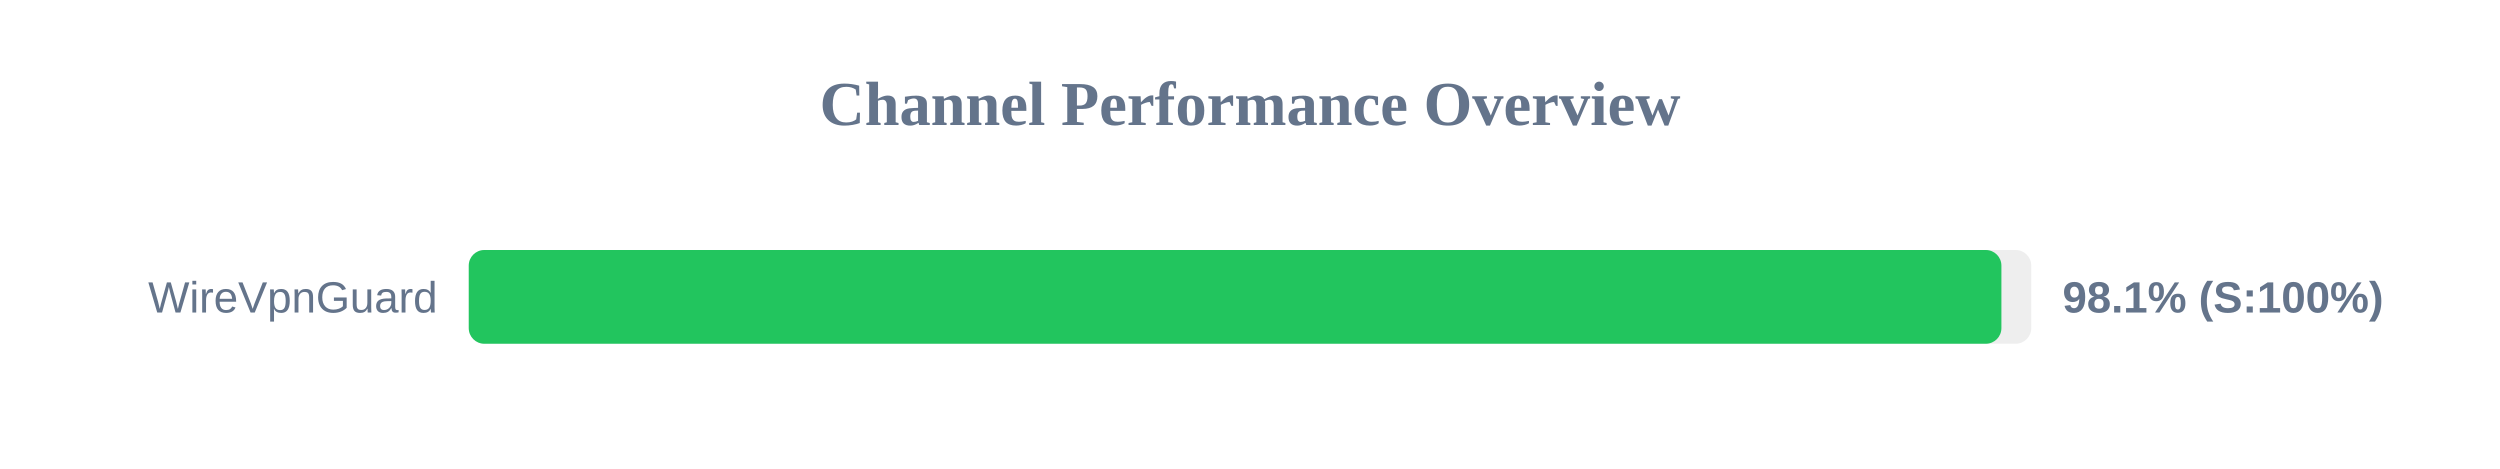
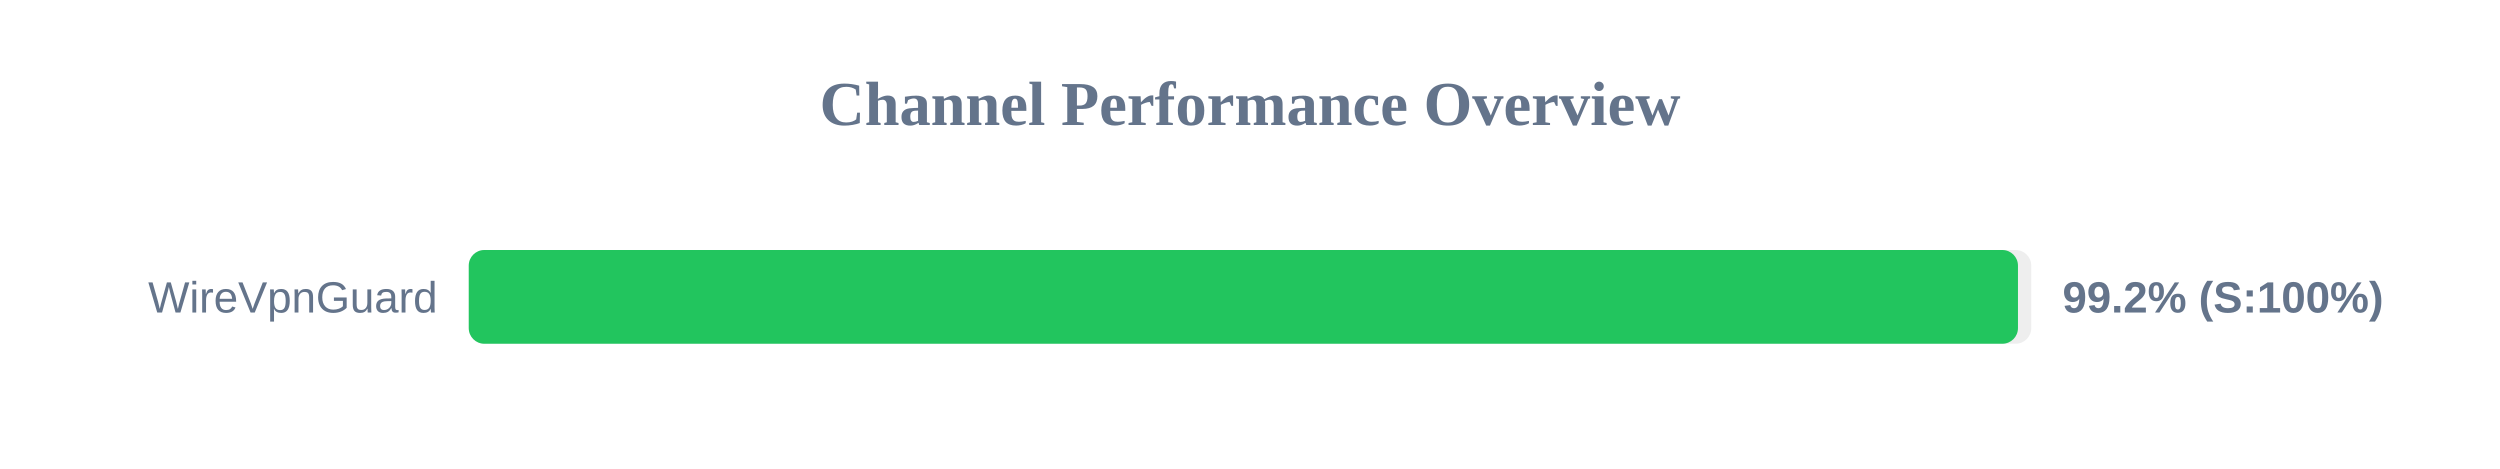
<svg xmlns="http://www.w3.org/2000/svg" width="800" height="150" version="1.1">
  <style>
        .row { font: 14px Arial; fill: #64748b; }
        .score { font: bold 14px Arial; fill: #64748b; }
    </style>
  <text x="400" y="40" text-anchor="middle" font-size="20px" font-weight="bold" fill="#64748b">Channel Performance Overview</text>
  <rect x="150" y="80" width="500" height="30" fill="#eee" rx="5" />
-   <rect x="150" y="80" width="490.45" height="30" fill="#22c55e" rx="5" />
+   <rect x="150" y="80" width="495.75" height="30" fill="#22c55e" rx="5" />
  <text x="140" y="100" text-anchor="end" class="row">WireVpnGuard</text>
-   <text x="660" y="100" text-anchor="start" class="score">98.1% (S:100%)</text>
+   <text x="660" y="100" text-anchor="start" class="score">99.2% (S:100%)</text>
</svg>
